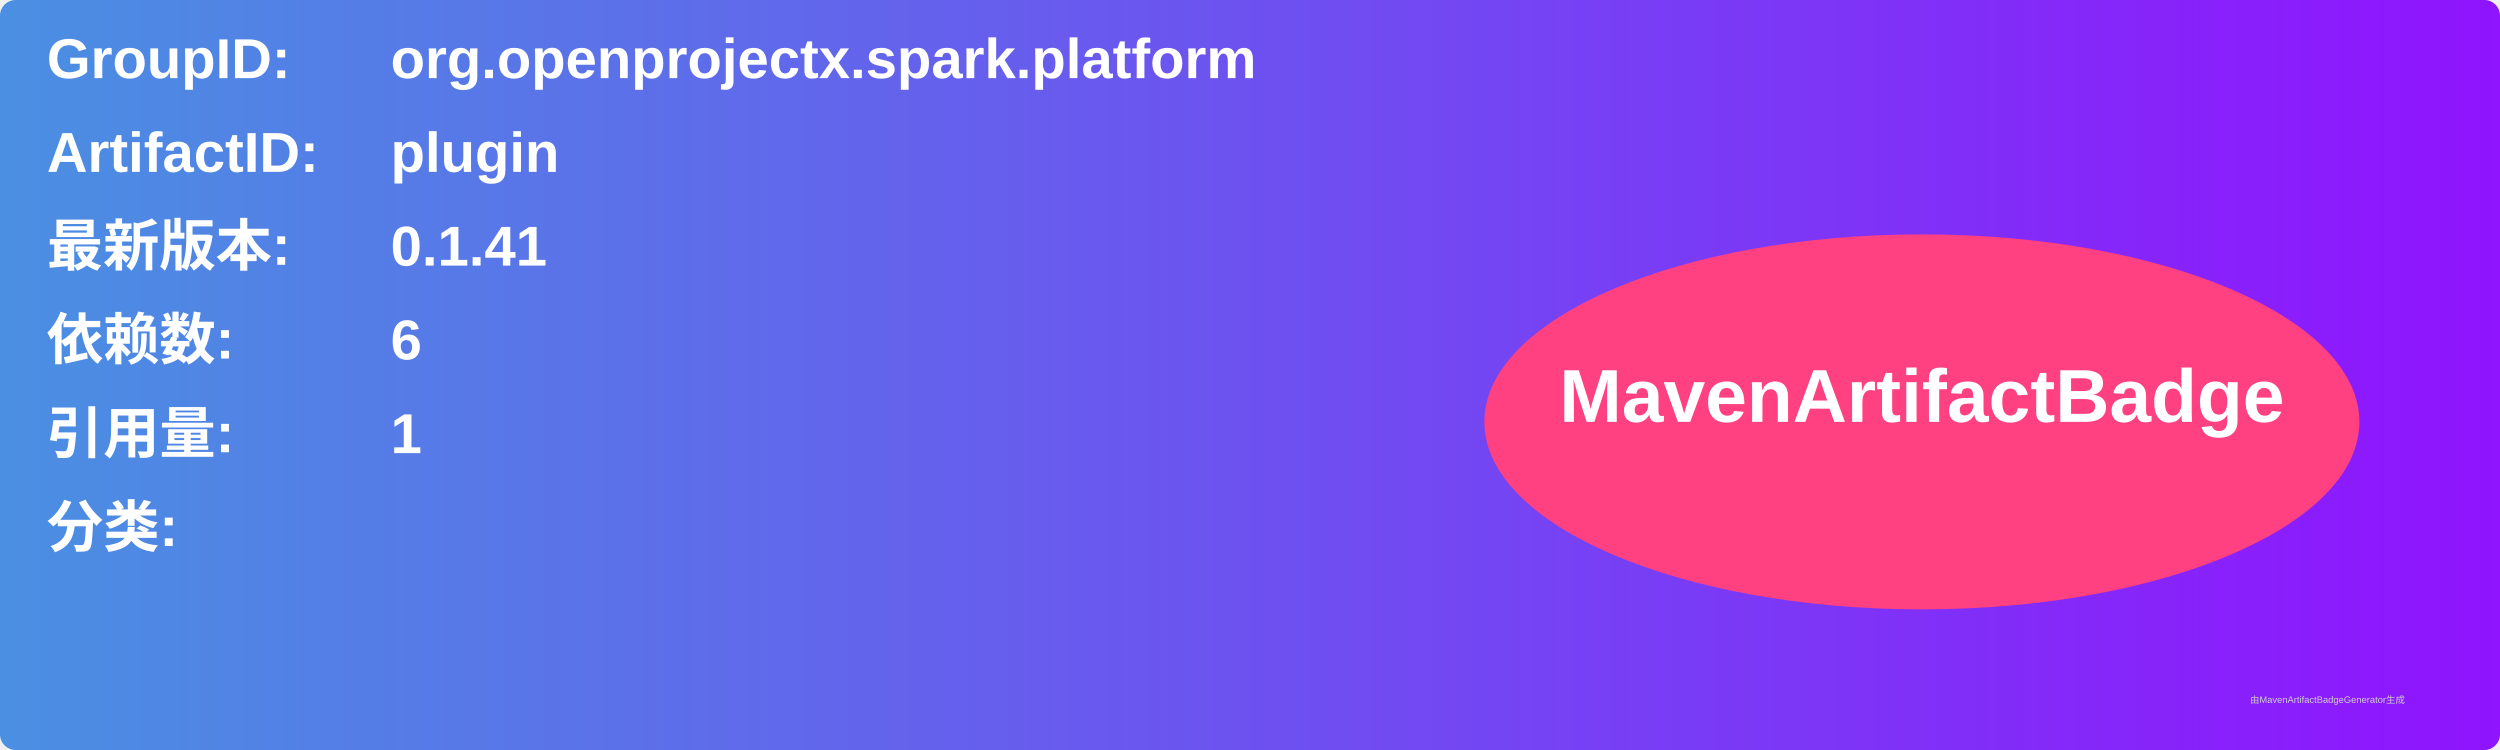
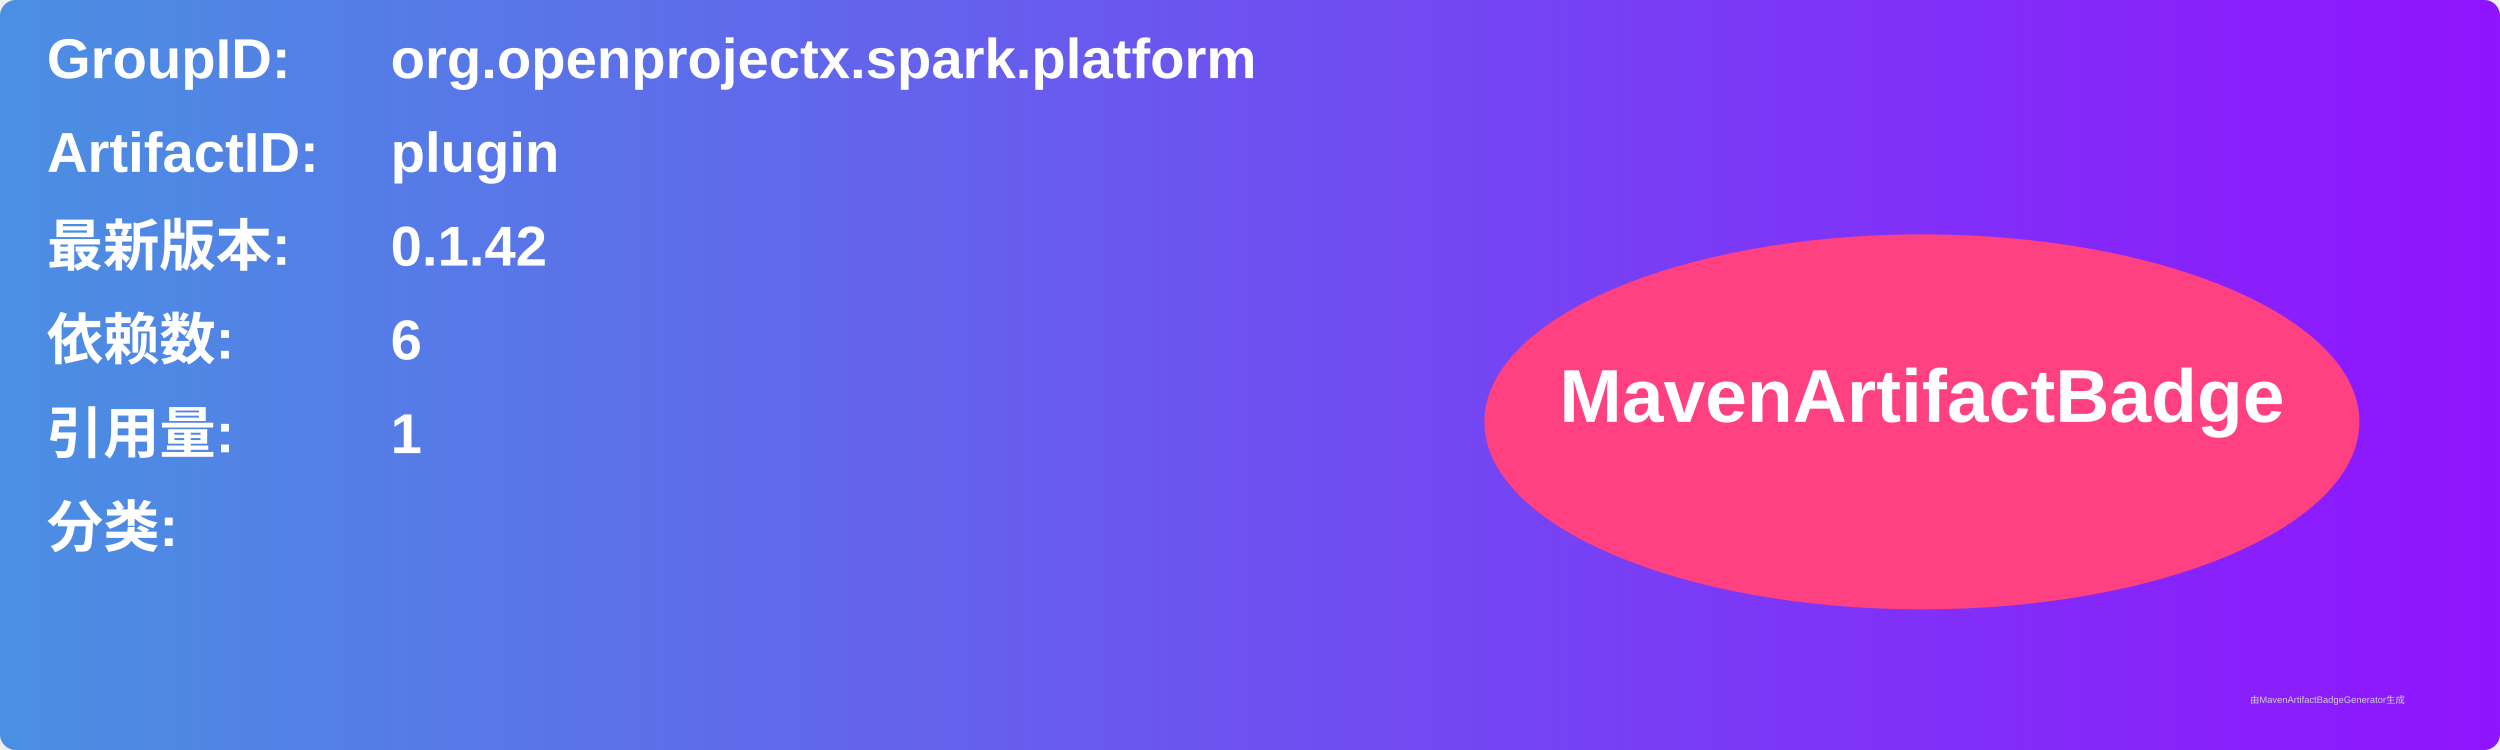
<svg xmlns="http://www.w3.org/2000/svg" width="800" height="240" viewBox="0 0 800 240">
  <linearGradient id="grad" x1="0%" y1="0%" x2="100%" y2="0%">
    <stop offset="0%" stop-color="#4a90e2" />
    <stop offset="100%" stop-color="#9013fe" />
  </linearGradient>
  <rect width="100%" height="100%" rx="5" ry="5" fill="url(#grad)" />
  <g transform="translate(15, 15)">
    <text x="0" y="10" font-family="Arial" font-size="18" fill="white" font-weight="bold" width="260">GroupID:</text>
    <text x="110" y="10" font-family="Arial" font-size="18" fill="white" font-weight="bold" width="460">org.openprojectx.spark.platform</text>
    <text x="0" y="40" font-family="Arial" font-size="18" fill="white" font-weight="bold" width="260">ArtifactID:</text>
    <text x="110" y="40" font-family="Arial" font-size="18" fill="white" font-weight="bold" width="460">plugin</text>
    <text x="0" y="70" font-family="Arial" font-size="18" fill="white" font-weight="bold">最新版本:</text>
    <text x="110" y="70" font-family="Arial" font-size="18" fill="white" font-weight="bold">
-       <tspan font-weight="bold">0.1.41</tspan>
+       <tspan font-weight="bold">0.1.42</tspan>
    </text>
    <text x="0" y="100" font-family="Arial" font-size="18" fill="white" font-weight="bold">依赖数: </text>
    <text x="110" y="100" font-family="Arial" font-size="18" fill="white">
      <tspan font-weight="bold">6</tspan>
    </text>
    <text x="0" y="130" font-family="Arial" font-size="18" fill="white" font-weight="bold">引用量: </text>
    <text x="110" y="130" font-family="Arial" font-size="18" fill="white">
      <tspan font-weight="bold">1</tspan>
    </text>
    <text x="0" y="160" font-family="Arial" font-size="18" fill="white" font-weight="bold">分类:</text>
    <text x="10" y="190" font-family="Arial" font-size="10" fill="white">
      <tspan font-weight="bold" />
    </text>
    <ellipse cx="600" cy="120" rx="140" ry="60" fill="#ff4081" />
    <text x="600" y="120" text-anchor="middle" font-family="Arial" font-size="24" fill="white" font-weight="bold">MavenArtifactBadge</text>
  </g>
  <text x="720" y="225" font-family="Arial" font-size="3" fill="#d0d0d0">由MavenArtifactBadgeGenerator生成</text>
</svg>
